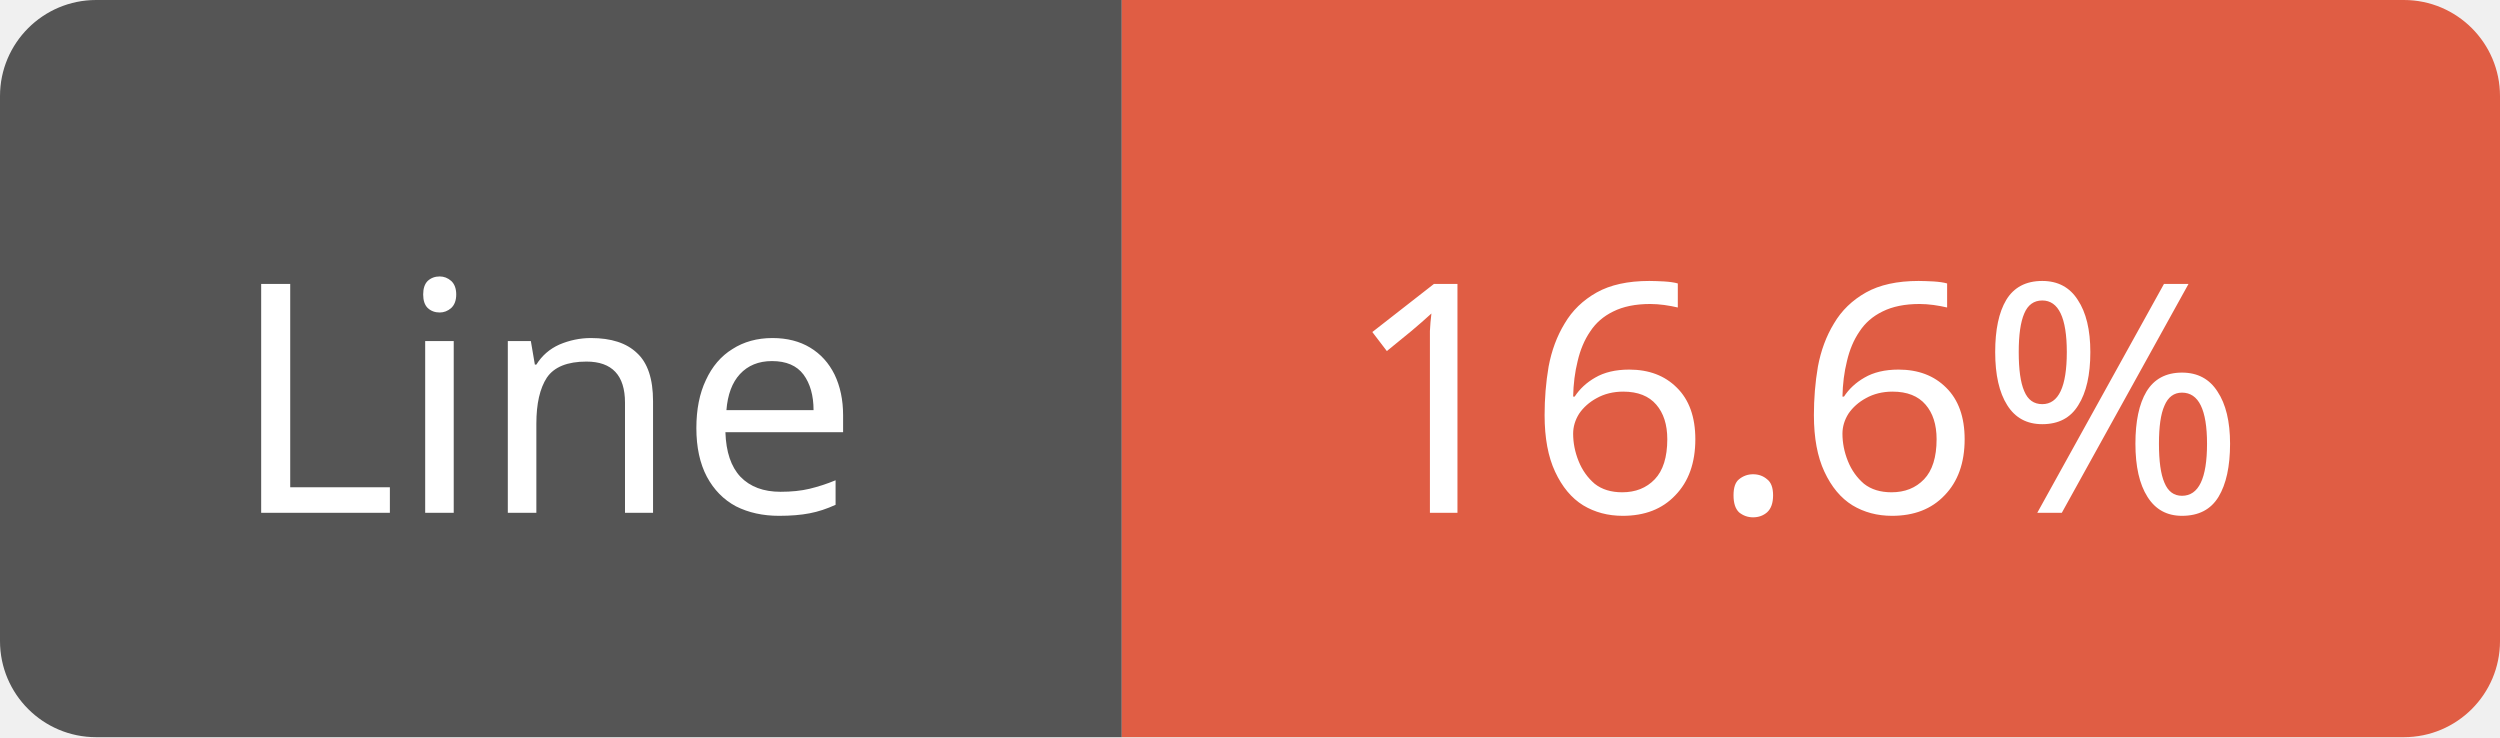
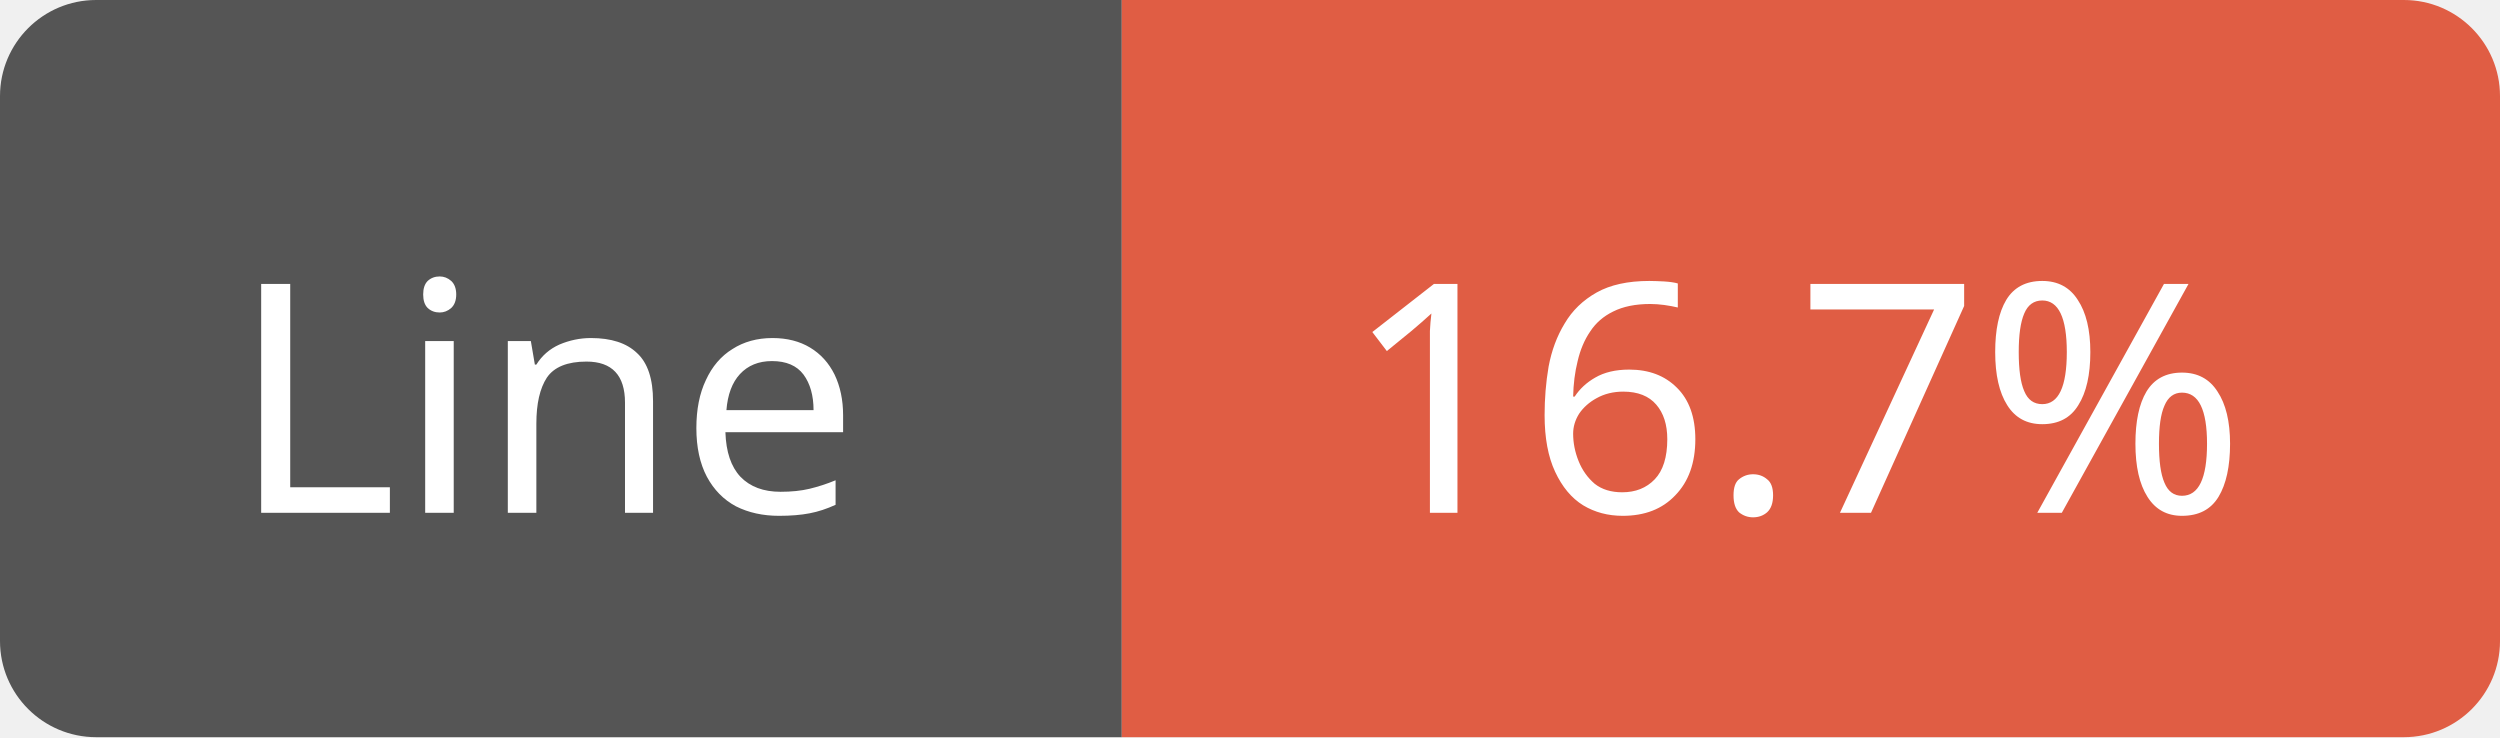
<svg xmlns="http://www.w3.org/2000/svg" width="78" height="23">
  <path d="M3,0 h29 h3 v23 h-3 h-29 a3,3 0 0 1 -3,-3 v-17 a3,3 0 0 1 3,-3 z" fill="#555" />
  <path d="M38,0 h37 a3,3 0 0 1 3,3 v17 a3,3 0 0 1 -3,3 h-37 h-3 v-23 h3 z" fill="#e05d44" />
  <text x="17" y="16" fill="#fff" font-family="Verdana" font-size="10" text-anchor="middle">Line</text>
-   <text x="56" y="16" fill="#fff" font-family="Verdana" font-size="10" text-anchor="middle">16.6%</text>
+   <text x="56" y="16" fill="#fff" font-family="Verdana" font-size="10" text-anchor="middle">16.7%</text>
</svg>
